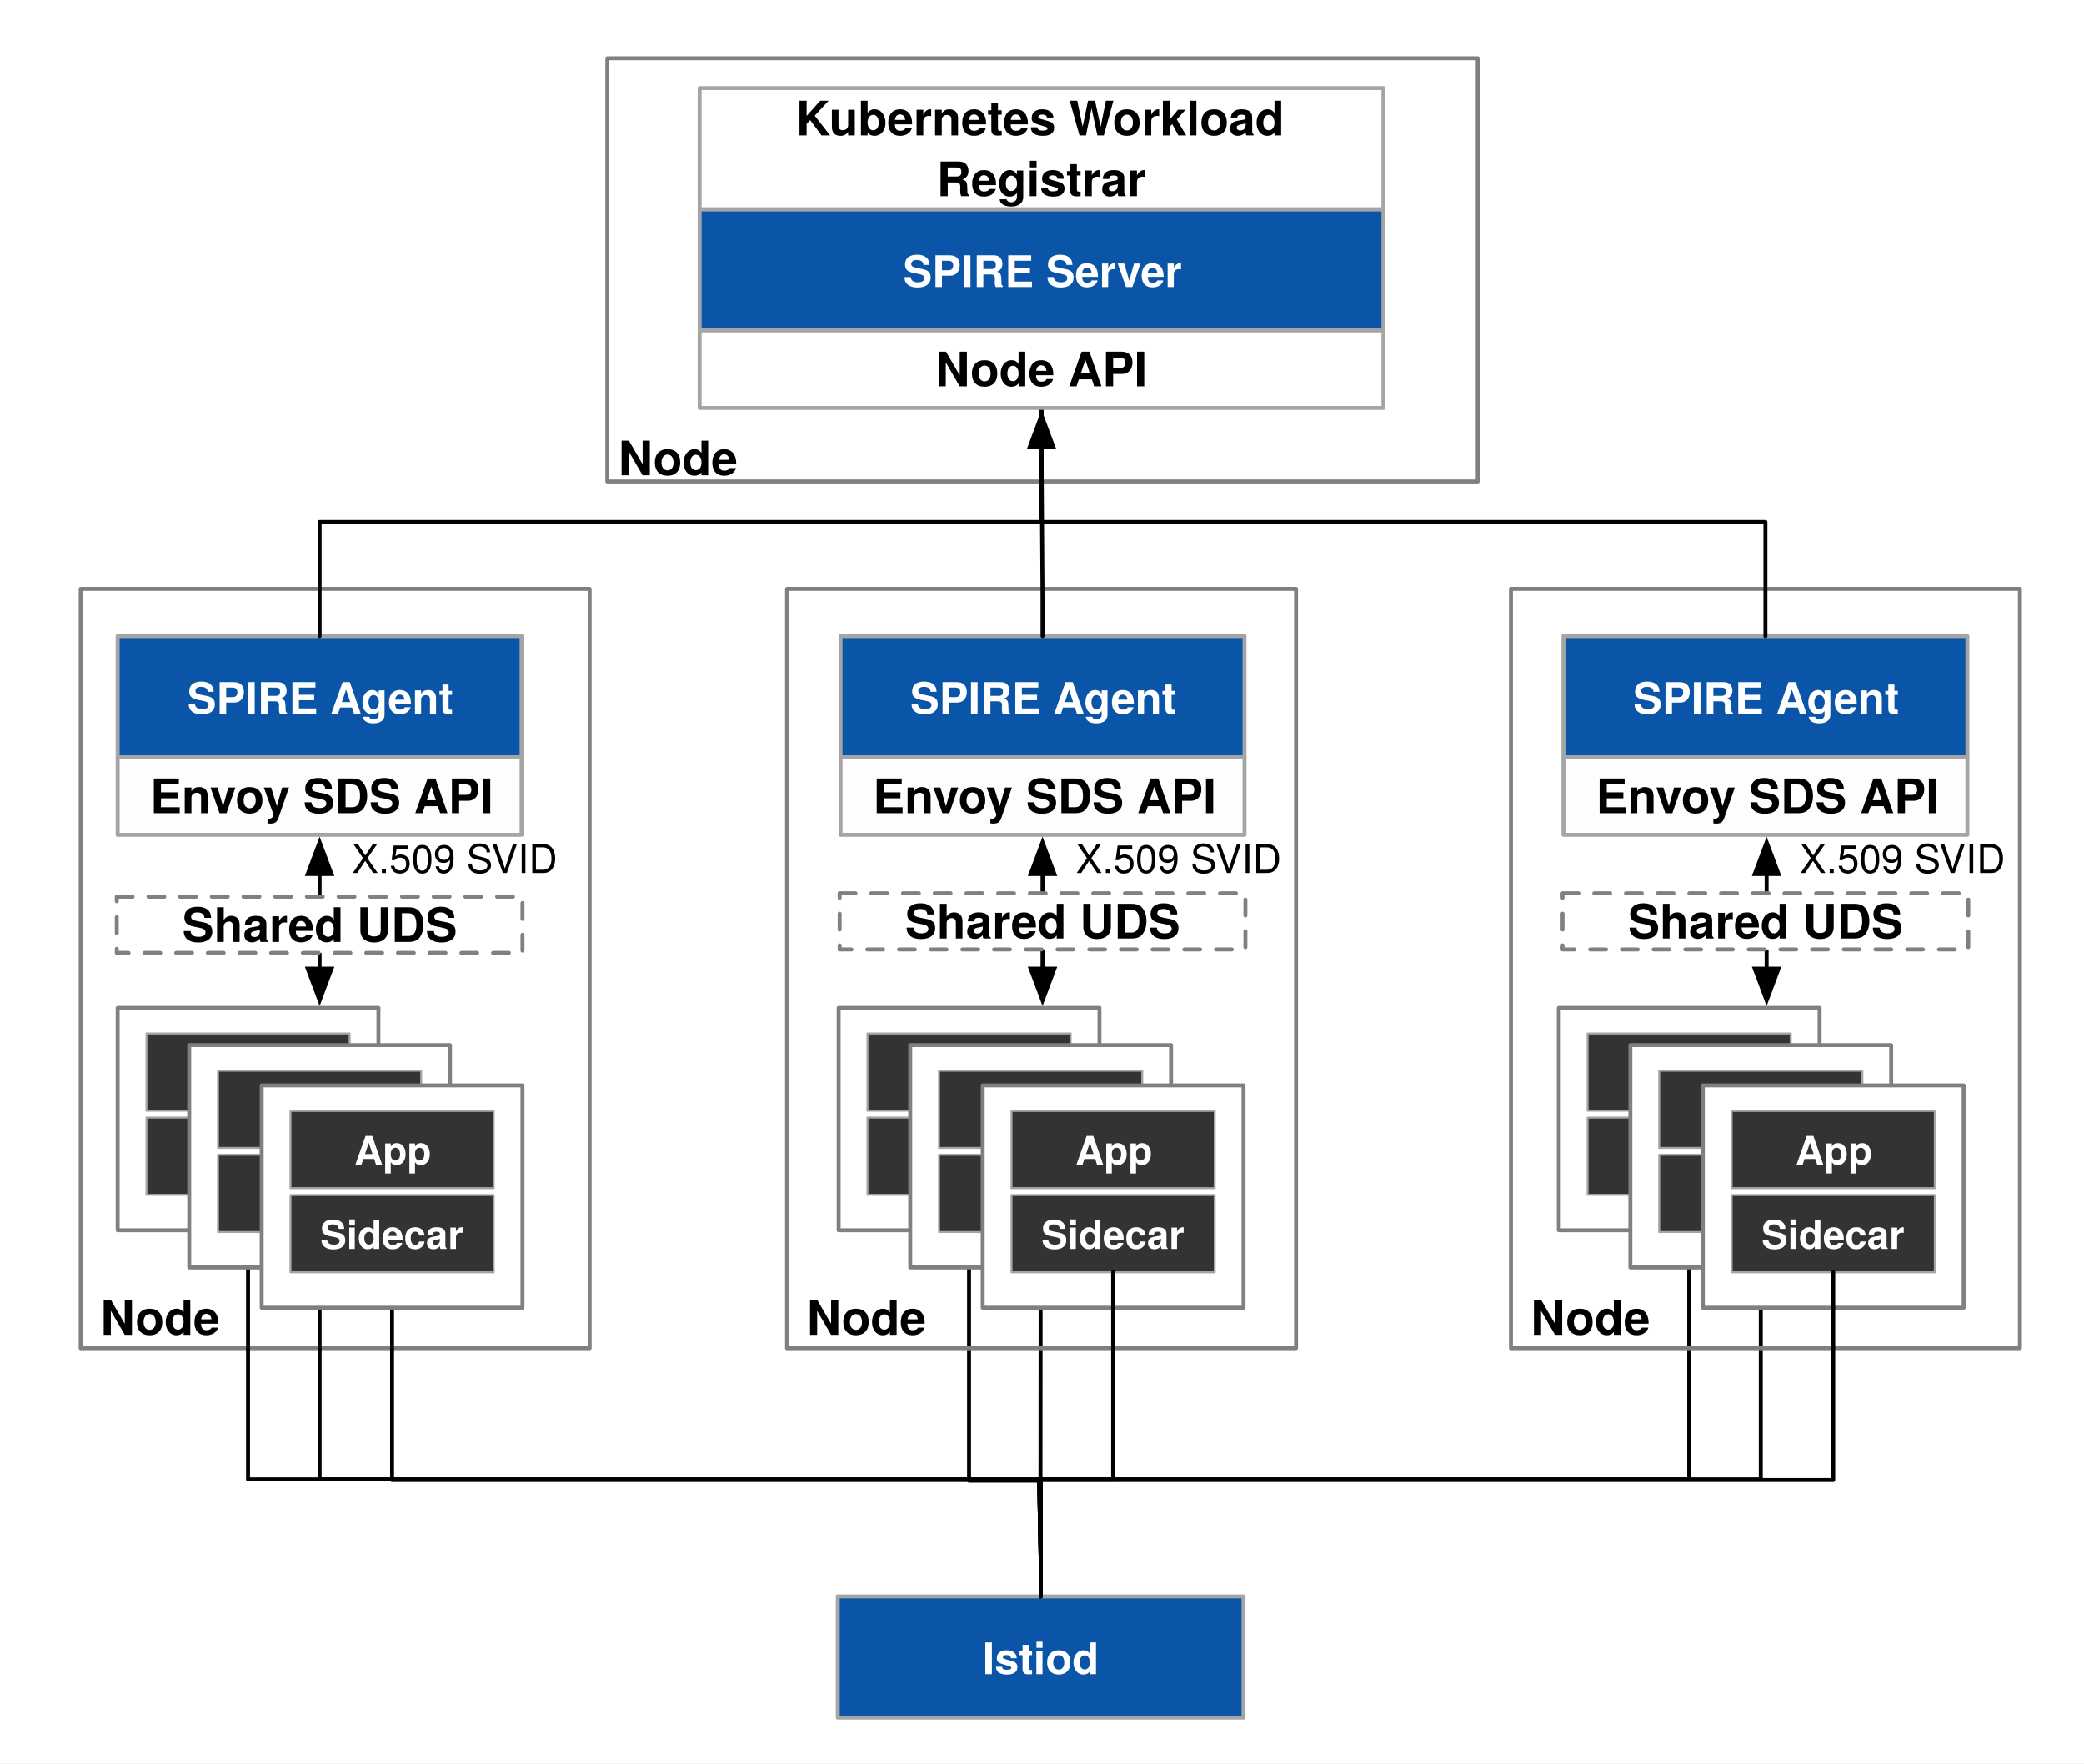
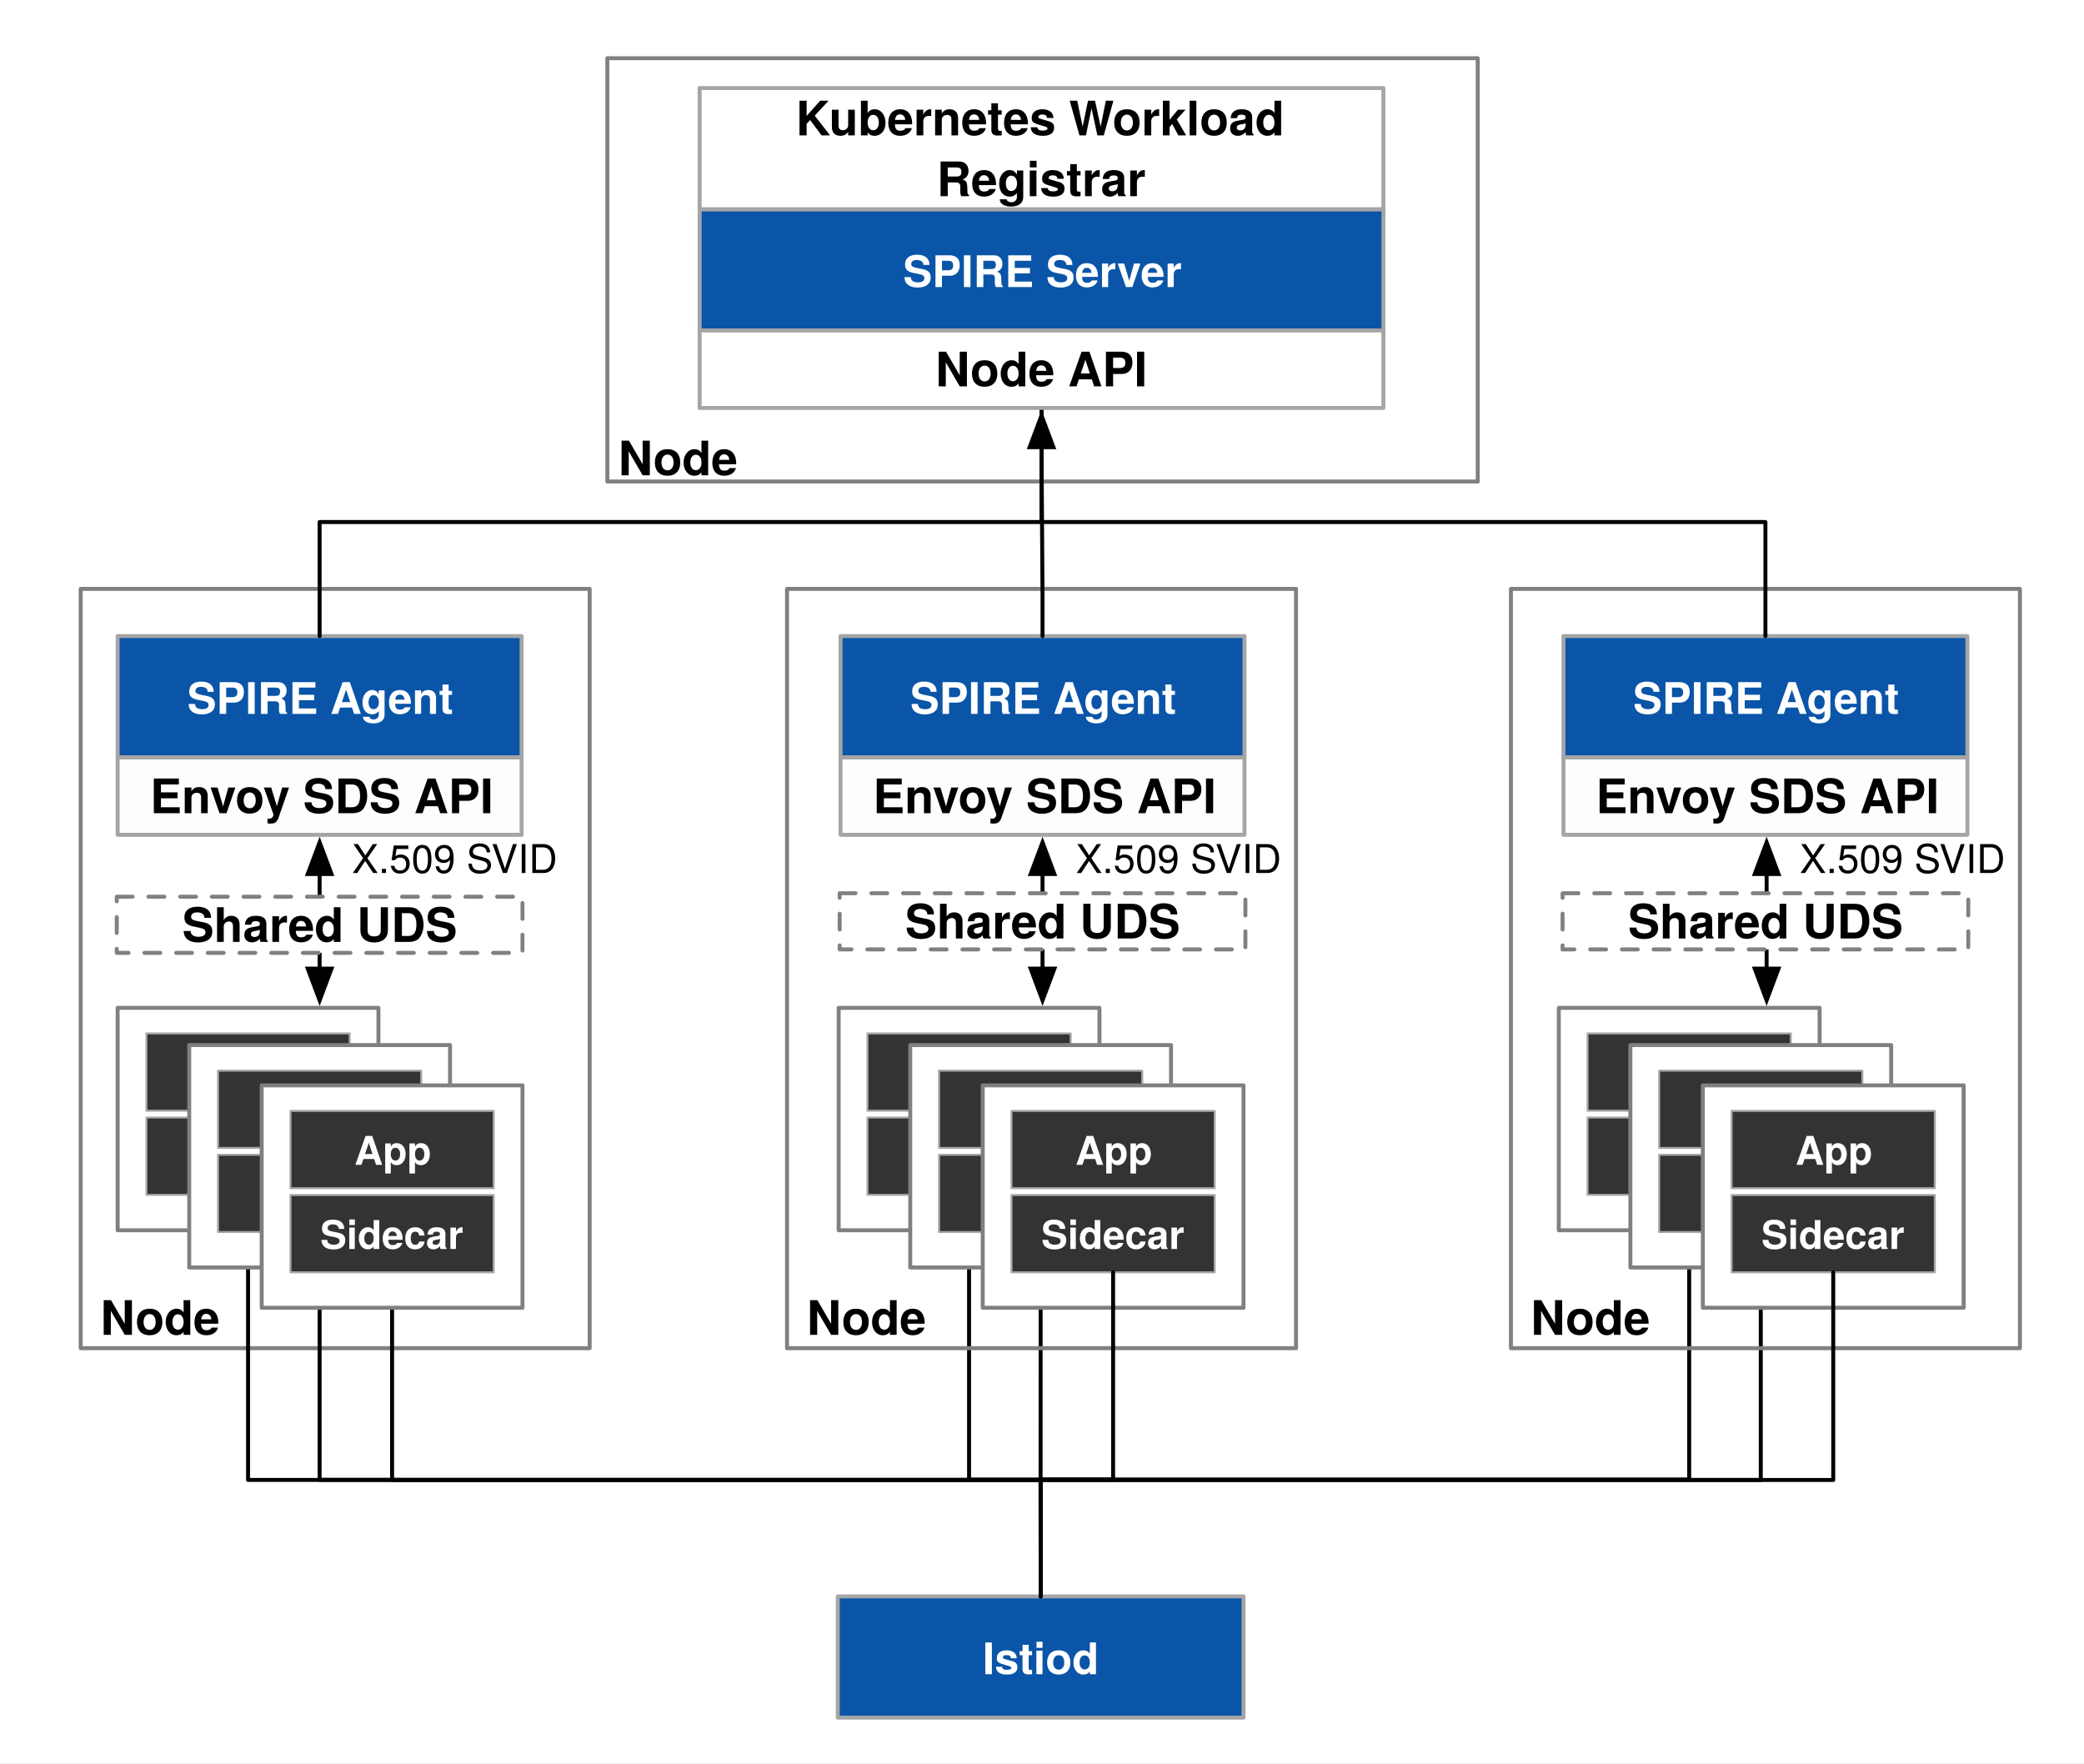
<svg xmlns="http://www.w3.org/2000/svg" version="1.1" viewBox="199 1085 526 445" width="526" height="445">
  <defs>
    <font-face font-family="Helvetica Neue" font-size="11" panose-1="2 0 8 3 0 0 0 9 0 4" units-per-em="1000" underline-position="-100" underline-thickness="50" slope="0" x-height="517" cap-height="714" ascent="975.006" descent="-216.995" font-weight="700">
      <font-face-src>
        <font-face-name name="HelveticaNeue-Bold" />
      </font-face-src>
    </font-face>
    <font-face font-family="Helvetica Neue" font-size="12" panose-1="2 0 8 3 0 0 0 9 0 4" units-per-em="1000" underline-position="-100" underline-thickness="50" slope="0" x-height="517" cap-height="714" ascent="975.006" descent="-216.995" font-weight="700">
      <font-face-src>
        <font-face-name name="HelveticaNeue-Bold" />
      </font-face-src>
    </font-face>
    <font-face font-family="Helvetica Neue" font-size="10" panose-1="2 0 8 3 0 0 0 9 0 4" units-per-em="1000" underline-position="-100" underline-thickness="50" slope="0" x-height="517" cap-height="714" ascent="975.006" descent="-216.995" font-weight="700">
      <font-face-src>
        <font-face-name name="HelveticaNeue-Bold" />
      </font-face-src>
    </font-face>
    <marker orient="auto" overflow="visible" markerUnits="strokeWidth" id="FilledArrow_Marker" stroke-linejoin="miter" stroke-miterlimit="10" viewBox="-1 -4 10 8" markerWidth="10" markerHeight="8" color="black">
      <g>
        <path d="M 8 0 L 0 -3 L 0 3 Z" fill="currentColor" stroke="currentColor" stroke-width="1" />
      </g>
    </marker>
    <font-face font-family="Helvetica Neue" font-size="10" panose-1="2 0 5 3 0 0 0 2 0 4" units-per-em="1000" underline-position="-100" underline-thickness="50" slope="0" x-height="517" cap-height="714" ascent="951.996" descent="-212.997" font-weight="400">
      <font-face-src>
        <font-face-name name="HelveticaNeue" />
      </font-face-src>
    </font-face>
    <marker orient="auto" overflow="visible" markerUnits="strokeWidth" id="FilledArrow_Marker_2" stroke-linejoin="miter" stroke-miterlimit="10" viewBox="-9 -4 10 8" markerWidth="10" markerHeight="8" color="black">
      <g>
        <path d="M -8 0 L 0 3 L 0 -3 Z" fill="currentColor" stroke="currentColor" stroke-width="1" />
      </g>
    </marker>
  </defs>
  <g id="SPIFFE_SPIRE_SVID___" fill="none" stroke-opacity="1" stroke="none" stroke-dasharray="none" fill-opacity="1">
    <rect fill="white" x="199" y="1085" width="526" height="445" />
    <g id="SPIFFE_SPIRE_SVID___: Layer 1">
      <g id="Graphic_210" />
      <g id="Graphic_202">
        <rect x="352.291" y="1099.689" width="219.685" height="106.836" fill="white" />
        <rect x="352.291" y="1099.689" width="219.685" height="106.836" stroke="gray" stroke-linecap="round" stroke-linejoin="round" stroke-width="1" />
      </g>
      <g id="Line_198">
-         <path d="M 461.658 1487.906 L 461.658 1477.906 L 461.281 1458.355 L 625.353 1458.355 L 625.353 1386.554" stroke="black" stroke-linecap="round" stroke-linejoin="round" stroke-width="1" />
+         <path d="M 461.658 1487.906 L 461.659 1458.418 L 625.353 1458.418 L 625.353 1386.554" stroke="black" stroke-linecap="round" stroke-linejoin="round" stroke-width="1" />
      </g>
      <g id="Line_197">
-         <path d="M 461.658 1487.906 L 461.658 1477.906 L 461.281 1458.355 L 643.419 1458.355 L 643.419 1395.949" stroke="black" stroke-linecap="round" stroke-linejoin="round" stroke-width="1" />
+         <path d="M 461.658 1487.906 L 461.658 1477.906 L 461.629 1458.505 L 643.419 1458.505 L 643.419 1395.949" stroke="black" stroke-linecap="round" stroke-linejoin="round" stroke-width="1" />
      </g>
      <g id="Line_195">
-         <path d="M 461.658 1487.906 L 461.658 1477.906 L 461.615 1457.862 L 461.658 1405.949 L 461.658 1395.949" stroke="black" stroke-linecap="round" stroke-linejoin="round" stroke-width="1" />
+         <path d="M 461.658 1487.906 L 461.658 1477.906 L 461.643 1457.575 L 461.658 1405.949 L 461.658 1395.949" stroke="black" stroke-linecap="round" stroke-linejoin="round" stroke-width="1" />
      </g>
      <g id="Line_196">
-         <path d="M 461.658 1487.906 L 461.658 1458.689 L 443.592 1458.689 L 443.592 1386.554" stroke="black" stroke-linecap="round" stroke-linejoin="round" stroke-width="1" />
+         <path d="M 461.658 1487.906 L 461.658 1458.438 L 443.592 1458.438 L 443.592 1386.554" stroke="black" stroke-linecap="round" stroke-linejoin="round" stroke-width="1" />
      </g>
      <g id="Graphic_190">
        <rect x="580.358" y="1233.626" width="128.47" height="191.634" stroke="gray" stroke-linecap="round" stroke-linejoin="round" stroke-width="1" />
      </g>
      <g id="Graphic_189">
        <rect x="397.647" y="1233.626" width="128.47" height="191.634" stroke="gray" stroke-linecap="round" stroke-linejoin="round" stroke-width="1" />
      </g>
      <g id="Graphic_94">
        <rect x="219.363" y="1233.626" width="128.47" height="191.634" fill="white" />
        <rect x="219.363" y="1233.626" width="128.47" height="191.634" stroke="gray" stroke-linecap="round" stroke-linejoin="round" stroke-width="1" />
      </g>
      <g id="Graphic_112">
        <rect x="593.615" y="1245.543" width="101.956" height="30.59" fill="#0a55a8" />
        <rect x="593.615" y="1245.543" width="101.956" height="30.59" stroke="#a5a5a5" stroke-linecap="round" stroke-linejoin="round" stroke-width="1" />
        <text transform="translate(598.615 1254.179)" fill="white">
          <tspan font-family="Helvetica Neue" font-size="11" font-weight="700" fill="white" x="12.571" y="11">SPIRE Agent</tspan>
        </text>
      </g>
      <g id="Graphic_110">
        <rect x="593.615" y="1276.134" width="101.956" height="19.559" fill="#f2f2f2" fill-opacity=".139" />
        <rect x="593.615" y="1276.134" width="101.956" height="19.559" stroke="#a5a5a5" stroke-linecap="round" stroke-linejoin="round" stroke-width="1" />
        <text transform="translate(598.615 1278.239)" fill="black">
          <tspan font-family="Helvetica Neue" font-size="12" font-weight="700" fill="black" x="3.18" y="12">Envoy SDS API</tspan>
        </text>
      </g>
      <g id="Graphic_102">
        <rect x="411.155" y="1245.543" width="101.956" height="30.59" fill="#0a55a8" />
        <rect x="411.155" y="1245.543" width="101.956" height="30.59" stroke="#a5a5a5" stroke-linecap="round" stroke-linejoin="round" stroke-width="1" />
        <text transform="translate(416.1554 1254.179)" fill="white">
          <tspan font-family="Helvetica Neue" font-size="11" font-weight="700" fill="white" x="12.571" y="11">SPIRE Agent</tspan>
        </text>
      </g>
      <g id="Graphic_100">
        <rect x="411.155" y="1276.134" width="101.956" height="19.559" fill="#f2f2f2" fill-opacity=".139" />
        <rect x="411.155" y="1276.134" width="101.956" height="19.559" stroke="#a5a5a5" stroke-linecap="round" stroke-linejoin="round" stroke-width="1" />
        <text transform="translate(416.1554 1278.239)" fill="black">
          <tspan font-family="Helvetica Neue" font-size="12" font-weight="700" fill="black" x="3.18" y="12">Envoy SDS API</tspan>
        </text>
      </g>
      <g id="Line_117">
        <path d="M 462.133 1245.543 L 462.133 1235.543 L 461.881 1197.961 L 461.881 1187.961" stroke="black" stroke-linecap="round" stroke-linejoin="round" stroke-width="1" />
      </g>
      <g id="Line_118">
        <path d="M 644.593 1245.543 L 644.593 1216.752 L 461.881 1216.752 L 461.881 1187.961" stroke="black" stroke-linecap="round" stroke-linejoin="round" stroke-width="1" />
      </g>
      <g id="Graphic_53">
        <rect x="375.591" y="1137.812" width="172.582" height="30.59" fill="#0a55a8" />
        <rect x="375.591" y="1137.812" width="172.582" height="30.59" stroke="#a5a5a5" stroke-linecap="round" stroke-linejoin="round" stroke-width="1" />
        <text transform="translate(380.5906 1146.447)" fill="white">
          <tspan font-family="Helvetica Neue" font-size="11" font-weight="700" fill="white" x="46.344" y="11">SPIRE Server</tspan>
        </text>
      </g>
      <g id="Graphic_54">
        <rect x="375.591" y="1168.402" width="172.582" height="19.559" fill="white" />
        <rect x="375.591" y="1168.402" width="172.582" height="19.559" stroke="#a5a5a5" stroke-linecap="round" stroke-linejoin="round" stroke-width="1" />
        <text transform="translate(380.5906 1170.508)" fill="black">
          <tspan font-family="Helvetica Neue" font-size="12" font-weight="700" fill="black" x="54.519" y="12">Node API</tspan>
        </text>
      </g>
      <g id="Graphic_55">
        <rect x="375.591" y="1107.221" width="172.582" height="30.59" fill="white" />
        <rect x="375.591" y="1107.221" width="172.582" height="30.59" stroke="#a5a5a5" stroke-linecap="round" stroke-linejoin="round" stroke-width="1" />
        <text transform="translate(380.5906 1107.168)" fill="black">
          <tspan font-family="Helvetica Neue" font-size="12" font-weight="700" fill="black" x="19.311" y="12">Kubernetes Workload </tspan>
          <tspan font-family="Helvetica Neue" font-size="12" font-weight="700" fill="black" x="54.855" y="27.348">Registrar</tspan>
        </text>
      </g>
      <g id="Graphic_25">
        <rect x="228.696" y="1245.543" width="101.956" height="30.59" fill="#0a55a8" />
        <rect x="228.696" y="1245.543" width="101.956" height="30.59" stroke="#a5a5a5" stroke-linecap="round" stroke-linejoin="round" stroke-width="1" />
        <text transform="translate(233.6958 1254.179)" fill="white">
          <tspan font-family="Helvetica Neue" font-size="11" font-weight="700" fill="white" x="12.571" y="11">SPIRE Agent</tspan>
        </text>
      </g>
      <g id="Graphic_44">
        <rect x="228.696" y="1276.134" width="101.956" height="19.559" fill="#f2f2f2" fill-opacity=".139" />
        <rect x="228.696" y="1276.134" width="101.956" height="19.559" stroke="#a5a5a5" stroke-linecap="round" stroke-linejoin="round" stroke-width="1" />
        <text transform="translate(233.6958 1278.239)" fill="black">
          <tspan font-family="Helvetica Neue" font-size="12" font-weight="700" fill="black" x="3.18" y="12">Envoy SDS API</tspan>
        </text>
      </g>
      <g id="Group_129">
        <g id="Graphic_50">
          <rect x="228.696" y="1339.37" width="65.824" height="56.126" fill="white" />
          <rect x="228.696" y="1339.37" width="65.824" height="56.126" stroke="gray" stroke-linecap="round" stroke-linejoin="round" stroke-width="1" />
        </g>
        <g id="Graphic_34">
          <rect x="235.967" y="1367.058" width="51.281" height="19.496" fill="#333" />
          <rect x="235.967" y="1367.058" width="51.281" height="19.496" stroke="#a5a5a5" stroke-linecap="round" stroke-linejoin="round" stroke-width=".5" />
          <text transform="translate(240.9671 1370.661)" fill="white">
            <tspan font-family="Helvetica Neue" font-size="10" font-weight="700" fill="white" x="6.186" y="10">Envoy</tspan>
          </text>
        </g>
        <g id="Graphic_89">
          <rect x="235.967" y="1345.824" width="51.281" height="19.496" fill="#333" />
          <rect x="235.967" y="1345.824" width="51.281" height="19.496" stroke="#a5a5a5" stroke-linecap="round" stroke-linejoin="round" stroke-width=".5" />
          <text transform="translate(240.9671 1349.427)" fill="white">
            <tspan font-family="Helvetica Neue" font-size="10" font-weight="700" fill="white" x="11.106" y="10">App</tspan>
          </text>
        </g>
      </g>
      <g id="Graphic_121">
        <rect x="410.457" y="1487.906" width="102.403" height="30.59" fill="#0a55a8" />
        <rect x="410.457" y="1487.906" width="102.403" height="30.59" stroke="#a5a5a5" stroke-linecap="round" stroke-linejoin="round" stroke-width="1" />
        <text transform="translate(415.4567 1496.541)" fill="white">
          <tspan font-family="Helvetica Neue" font-size="11" font-weight="700" fill="white" x="31.549" y="11">Istiod</tspan>
        </text>
      </g>
      <g id="Line_194">
-         <path d="M 461.658 1487.906 L 461.658 1477.906 L 461.281 1458.355 L 261.608 1458.355 L 261.608 1386.554" stroke="black" stroke-linecap="round" stroke-linejoin="round" stroke-width="1" />
+         <path d="M 461.658 1487.906 L 461.658 1458.504 L 261.608 1458.504 L 261.608 1386.554" stroke="black" stroke-linecap="round" stroke-linejoin="round" stroke-width="1" />
      </g>
      <g id="Line_116">
        <path d="M 279.674 1245.543 L 279.674 1216.752 L 461.881 1216.752 L 461.881 1197.861" marker-end="url(#FilledArrow_Marker)" stroke="black" stroke-linecap="round" stroke-linejoin="round" stroke-width="1" />
      </g>
      <g id="Graphic_124">
        <text transform="translate(653.2578 1295.331)" fill="black">
          <tspan font-family="Helvetica Neue" font-size="10" font-weight="400" fill="black" x="0" y="10">X.509 SVID</tspan>
        </text>
      </g>
      <g id="Group_138">
        <g id="Graphic_141">
          <rect x="246.762" y="1348.765" width="65.824" height="56.126" fill="white" />
          <rect x="246.762" y="1348.765" width="65.824" height="56.126" stroke="gray" stroke-linecap="round" stroke-linejoin="round" stroke-width="1" />
        </g>
        <g id="Graphic_140">
          <rect x="254.033" y="1376.453" width="51.281" height="19.496" fill="#333" />
          <rect x="254.033" y="1376.453" width="51.281" height="19.496" stroke="#a5a5a5" stroke-linecap="round" stroke-linejoin="round" stroke-width=".5" />
          <text transform="translate(259.0332 1380.056)" fill="white">
            <tspan font-family="Helvetica Neue" font-size="10" font-weight="700" fill="white" x="6.186" y="10">Envoy</tspan>
          </text>
        </g>
        <g id="Graphic_139">
          <rect x="254.033" y="1355.219" width="51.281" height="19.496" fill="#333" />
          <rect x="254.033" y="1355.219" width="51.281" height="19.496" stroke="#a5a5a5" stroke-linecap="round" stroke-linejoin="round" stroke-width=".5" />
          <text transform="translate(259.0332 1358.822)" fill="white">
            <tspan font-family="Helvetica Neue" font-size="10" font-weight="700" fill="white" x="11.106" y="10">App</tspan>
          </text>
        </g>
      </g>
      <g id="Line_146">
        <line x1="279.674" y1="1329.47" x2="279.674" y2="1305.593" marker-end="url(#FilledArrow_Marker)" marker-start="url(#FilledArrow_Marker_2)" stroke="black" stroke-linecap="round" stroke-linejoin="round" stroke-width="1" />
      </g>
      <g id="Graphic_92">
        <rect x="228.472" y="1311.313" width="102.403" height="14.173" fill="white" />
        <path d="M 228.472 1311.313 L 330.875 1311.313 L 330.875 1325.486 L 228.472 1325.486 Z" stroke="gray" stroke-linecap="round" stroke-linejoin="round" stroke-dasharray="4.0,4.0" stroke-width="1" />
        <text transform="translate(233.4724 1310.726)" fill="black">
          <tspan font-family="Helvetica Neue" font-size="12" font-weight="700" fill="black" x="11.515" y="12">Shared UDS</tspan>
        </text>
      </g>
      <g id="Group_173">
        <g id="Graphic_176">
          <rect x="410.68" y="1339.37" width="65.824" height="56.126" fill="white" />
          <rect x="410.68" y="1339.37" width="65.824" height="56.126" stroke="gray" stroke-linecap="round" stroke-linejoin="round" stroke-width="1" />
        </g>
        <g id="Graphic_175">
          <rect x="417.951" y="1367.058" width="51.281" height="19.496" fill="#333" />
          <rect x="417.951" y="1367.058" width="51.281" height="19.496" stroke="#a5a5a5" stroke-linecap="round" stroke-linejoin="round" stroke-width=".5" />
          <text transform="translate(422.9513 1370.661)" fill="white">
            <tspan font-family="Helvetica Neue" font-size="10" font-weight="700" fill="white" x="6.186" y="10">Envoy</tspan>
          </text>
        </g>
        <g id="Graphic_174">
          <rect x="417.951" y="1345.824" width="51.281" height="19.496" fill="#333" />
          <rect x="417.951" y="1345.824" width="51.281" height="19.496" stroke="#a5a5a5" stroke-linecap="round" stroke-linejoin="round" stroke-width=".5" />
          <text transform="translate(422.9513 1349.427)" fill="white">
            <tspan font-family="Helvetica Neue" font-size="10" font-weight="700" fill="white" x="11.106" y="10">App</tspan>
          </text>
        </g>
      </g>
      <g id="Group_169">
        <g id="Graphic_172">
          <rect x="428.746" y="1348.765" width="65.824" height="56.126" fill="white" />
          <rect x="428.746" y="1348.765" width="65.824" height="56.126" stroke="gray" stroke-linecap="round" stroke-linejoin="round" stroke-width="1" />
        </g>
        <g id="Graphic_171">
          <rect x="436.017" y="1376.453" width="51.281" height="19.496" fill="#333" />
          <rect x="436.017" y="1376.453" width="51.281" height="19.496" stroke="#a5a5a5" stroke-linecap="round" stroke-linejoin="round" stroke-width=".5" />
          <text transform="translate(441.0175 1380.056)" fill="white">
            <tspan font-family="Helvetica Neue" font-size="10" font-weight="700" fill="white" x="6.186" y="10">Envoy</tspan>
          </text>
        </g>
        <g id="Graphic_170">
          <rect x="436.017" y="1355.219" width="51.281" height="19.496" fill="#333" />
          <rect x="436.017" y="1355.219" width="51.281" height="19.496" stroke="#a5a5a5" stroke-linecap="round" stroke-linejoin="round" stroke-width=".5" />
          <text transform="translate(441.0175 1358.822)" fill="white">
            <tspan font-family="Helvetica Neue" font-size="10" font-weight="700" fill="white" x="11.106" y="10">App</tspan>
          </text>
        </g>
      </g>
      <g id="Group_165">
        <g id="Graphic_168">
          <rect x="447.036" y="1358.929" width="65.824" height="56.126" fill="white" />
          <rect x="447.036" y="1358.929" width="65.824" height="56.126" stroke="gray" stroke-linecap="round" stroke-linejoin="round" stroke-width="1" />
        </g>
        <g id="Graphic_167">
          <rect x="454.307" y="1386.617" width="51.281" height="19.496" fill="#333" />
          <rect x="454.307" y="1386.617" width="51.281" height="19.496" stroke="#a5a5a5" stroke-linecap="round" stroke-linejoin="round" stroke-width=".5" />
          <text transform="translate(459.3069 1390.22)" fill="white">
            <tspan font-family="Helvetica Neue" font-size="10" font-weight="700" fill="white" x="2.496" y="10">Sidecar</tspan>
          </text>
        </g>
        <g id="Graphic_166">
          <rect x="454.307" y="1365.383" width="51.281" height="19.496" fill="#333" />
          <rect x="454.307" y="1365.383" width="51.281" height="19.496" stroke="#a5a5a5" stroke-linecap="round" stroke-linejoin="round" stroke-width=".5" />
          <text transform="translate(459.3069 1368.986)" fill="white">
            <tspan font-family="Helvetica Neue" font-size="10" font-weight="700" fill="white" x="11.106" y="10">App</tspan>
          </text>
        </g>
      </g>
      <g id="Group_185">
        <g id="Graphic_188">
          <rect x="592.441" y="1339.37" width="65.824" height="56.126" fill="white" />
          <rect x="592.441" y="1339.37" width="65.824" height="56.126" stroke="gray" stroke-linecap="round" stroke-linejoin="round" stroke-width="1" />
        </g>
        <g id="Graphic_187">
          <rect x="599.712" y="1367.058" width="51.281" height="19.496" fill="#333" />
          <rect x="599.712" y="1367.058" width="51.281" height="19.496" stroke="#a5a5a5" stroke-linecap="round" stroke-linejoin="round" stroke-width=".5" />
          <text transform="translate(604.7122 1370.661)" fill="white">
            <tspan font-family="Helvetica Neue" font-size="10" font-weight="700" fill="white" x="6.186" y="10">Envoy</tspan>
          </text>
        </g>
        <g id="Graphic_186">
          <rect x="599.712" y="1345.824" width="51.281" height="19.496" fill="#333" />
          <rect x="599.712" y="1345.824" width="51.281" height="19.496" stroke="#a5a5a5" stroke-linecap="round" stroke-linejoin="round" stroke-width=".5" />
          <text transform="translate(604.7122 1349.427)" fill="white">
            <tspan font-family="Helvetica Neue" font-size="10" font-weight="700" fill="white" x="11.106" y="10">App</tspan>
          </text>
        </g>
      </g>
      <g id="Group_181">
        <g id="Graphic_184">
          <rect x="610.507" y="1348.765" width="65.824" height="56.126" fill="white" />
          <rect x="610.507" y="1348.765" width="65.824" height="56.126" stroke="gray" stroke-linecap="round" stroke-linejoin="round" stroke-width="1" />
        </g>
        <g id="Graphic_183">
          <rect x="617.778" y="1376.453" width="51.281" height="19.496" fill="#333" />
          <rect x="617.778" y="1376.453" width="51.281" height="19.496" stroke="#a5a5a5" stroke-linecap="round" stroke-linejoin="round" stroke-width=".5" />
          <text transform="translate(622.7784 1380.056)" fill="white">
            <tspan font-family="Helvetica Neue" font-size="10" font-weight="700" fill="white" x="6.186" y="10">Envoy</tspan>
          </text>
        </g>
        <g id="Graphic_182">
          <rect x="617.778" y="1355.219" width="51.281" height="19.496" fill="#333" />
          <rect x="617.778" y="1355.219" width="51.281" height="19.496" stroke="#a5a5a5" stroke-linecap="round" stroke-linejoin="round" stroke-width=".5" />
          <text transform="translate(622.7784 1358.822)" fill="white">
            <tspan font-family="Helvetica Neue" font-size="10" font-weight="700" fill="white" x="11.106" y="10">App</tspan>
          </text>
        </g>
      </g>
      <g id="Group_177">
        <g id="Graphic_180">
          <rect x="628.797" y="1358.929" width="65.824" height="56.126" fill="white" />
          <rect x="628.797" y="1358.929" width="65.824" height="56.126" stroke="gray" stroke-linecap="round" stroke-linejoin="round" stroke-width="1" />
        </g>
        <g id="Graphic_179">
          <rect x="636.068" y="1386.617" width="51.281" height="19.496" fill="#333" />
          <rect x="636.068" y="1386.617" width="51.281" height="19.496" stroke="#a5a5a5" stroke-linecap="round" stroke-linejoin="round" stroke-width=".5" />
          <text transform="translate(641.0678 1390.22)" fill="white">
            <tspan font-family="Helvetica Neue" font-size="10" font-weight="700" fill="white" x="2.496" y="10">Sidecar</tspan>
          </text>
        </g>
        <g id="Graphic_178">
          <rect x="636.068" y="1365.383" width="51.281" height="19.496" fill="#333" />
          <rect x="636.068" y="1365.383" width="51.281" height="19.496" stroke="#a5a5a5" stroke-linecap="round" stroke-linejoin="round" stroke-width=".5" />
          <text transform="translate(641.0678 1368.986)" fill="white">
            <tspan font-family="Helvetica Neue" font-size="10" font-weight="700" fill="white" x="11.106" y="10">App</tspan>
          </text>
        </g>
      </g>
      <g id="Line_125">
-         <path d="M 461.658 1487.906 L 461.658 1458.527 L 297.963 1458.527 L 297.963 1406.113" stroke="black" stroke-linecap="round" stroke-linejoin="round" stroke-width="1" />
+         <path d="M 461.658 1487.906 L 461.658 1458.54 L 297.963 1458.54 L 297.963 1406.113" stroke="black" stroke-linecap="round" stroke-linejoin="round" stroke-width="1" />
      </g>
      <g id="Line_191">
        <path d="M 461.658 1487.906 L 461.658 1458.408 L 479.948 1458.408 L 479.948 1406.113" stroke="black" stroke-linecap="round" stroke-linejoin="round" stroke-width="1" />
      </g>
      <g id="Line_192">
        <path d="M 461.658 1487.906 L 461.658 1458.527 L 661.708 1458.527 L 661.708 1406.113" stroke="black" stroke-linecap="round" stroke-linejoin="round" stroke-width="1" />
      </g>
      <g id="Graphic_199">
        <text transform="translate(224.3635 1409.891)" fill="black">
          <tspan font-family="Helvetica Neue" font-size="12" font-weight="700" fill="black" x="0" y="12">Node</tspan>
        </text>
      </g>
      <g id="Graphic_200">
        <text transform="translate(402.6467 1409.891)" fill="black">
          <tspan font-family="Helvetica Neue" font-size="12" font-weight="700" fill="black" x="0" y="12">Node</tspan>
        </text>
      </g>
      <g id="Graphic_201">
        <text transform="translate(585.3582 1409.891)" fill="black">
          <tspan font-family="Helvetica Neue" font-size="12" font-weight="700" fill="black" x="0" y="12">Node</tspan>
        </text>
      </g>
      <g id="Graphic_203">
        <text transform="translate(355.0787 1192.961)" fill="black">
          <tspan font-family="Helvetica Neue" font-size="12" font-weight="700" fill="black" x="0" y="12">Node</tspan>
        </text>
      </g>
      <g id="Line_193">
-         <path d="M 461.658 1487.906 L 461.658 1477.906 L 461.281 1458.355 L 279.674 1458.355 L 279.674 1395.949" stroke="black" stroke-linecap="round" stroke-linejoin="round" stroke-width="1" />
+         <path d="M 461.658 1487.906 L 461.658 1458.488 L 279.674 1458.488 L 279.674 1395.949" stroke="black" stroke-linecap="round" stroke-linejoin="round" stroke-width="1" />
      </g>
      <g id="Group_142">
        <g id="Graphic_145">
          <rect x="265.051" y="1358.929" width="65.824" height="56.126" fill="white" />
          <rect x="265.051" y="1358.929" width="65.824" height="56.126" stroke="gray" stroke-linecap="round" stroke-linejoin="round" stroke-width="1" />
        </g>
        <g id="Graphic_144">
          <rect x="272.323" y="1386.617" width="51.281" height="19.496" fill="#333" />
          <rect x="272.323" y="1386.617" width="51.281" height="19.496" stroke="#a5a5a5" stroke-linecap="round" stroke-linejoin="round" stroke-width=".5" />
          <text transform="translate(277.3227 1390.22)" fill="white">
            <tspan font-family="Helvetica Neue" font-size="10" font-weight="700" fill="white" x="2.496" y="10">Sidecar</tspan>
          </text>
        </g>
        <g id="Graphic_143">
          <rect x="272.323" y="1365.383" width="51.281" height="19.496" fill="#333" />
          <rect x="272.323" y="1365.383" width="51.281" height="19.496" stroke="#a5a5a5" stroke-linecap="round" stroke-linejoin="round" stroke-width=".5" />
          <text transform="translate(277.3227 1368.986)" fill="white">
            <tspan font-family="Helvetica Neue" font-size="10" font-weight="700" fill="white" x="11.106" y="10">App</tspan>
          </text>
        </g>
      </g>
      <g id="Line_206">
        <line x1="462.133" y1="1329.47" x2="462.133" y2="1305.593" marker-end="url(#FilledArrow_Marker)" marker-start="url(#FilledArrow_Marker_2)" stroke="black" stroke-linecap="round" stroke-linejoin="round" stroke-width="1" />
      </g>
      <g id="Graphic_97">
        <rect x="410.932" y="1310.445" width="102.403" height="14.173" fill="white" />
        <path d="M 410.932 1310.445 L 513.335 1310.445 L 513.335 1324.618 L 410.932 1324.618 Z" stroke="gray" stroke-linecap="round" stroke-linejoin="round" stroke-dasharray="4.0,4.0" stroke-width="1" />
        <text transform="translate(415.932 1309.857)" fill="black">
          <tspan font-family="Helvetica Neue" font-size="12" font-weight="700" fill="black" x="11.515" y="12">Shared UDS</tspan>
        </text>
      </g>
      <g id="Line_207">
        <line x1="644.893" y1="1305.588" x2="644.893" y2="1329.47" marker-end="url(#FilledArrow_Marker)" marker-start="url(#FilledArrow_Marker_2)" stroke="black" stroke-linecap="round" stroke-linejoin="round" stroke-width="1" />
      </g>
      <g id="Graphic_107">
        <rect x="593.392" y="1310.445" width="102.403" height="14.173" fill="white" />
        <path d="M 593.392 1310.445 L 695.794 1310.445 L 695.794 1324.618 L 593.392 1324.618 Z" stroke="gray" stroke-linecap="round" stroke-linejoin="round" stroke-dasharray="4.0,4.0" stroke-width="1" />
        <text transform="translate(598.3916 1309.857)" fill="black">
          <tspan font-family="Helvetica Neue" font-size="12" font-weight="700" fill="black" x="11.515" y="12">Shared UDS</tspan>
        </text>
      </g>
      <g id="Graphic_208">
        <text transform="translate(470.5462 1295.331)" fill="black">
          <tspan font-family="Helvetica Neue" font-size="10" font-weight="400" fill="black" x="0" y="10">X.509 SVID</tspan>
        </text>
      </g>
      <g id="Graphic_209">
        <text transform="translate(287.8347 1295.331)" fill="black">
          <tspan font-family="Helvetica Neue" font-size="10" font-weight="400" fill="black" x="0" y="10">X.509 SVID</tspan>
        </text>
      </g>
    </g>
  </g>
</svg>
